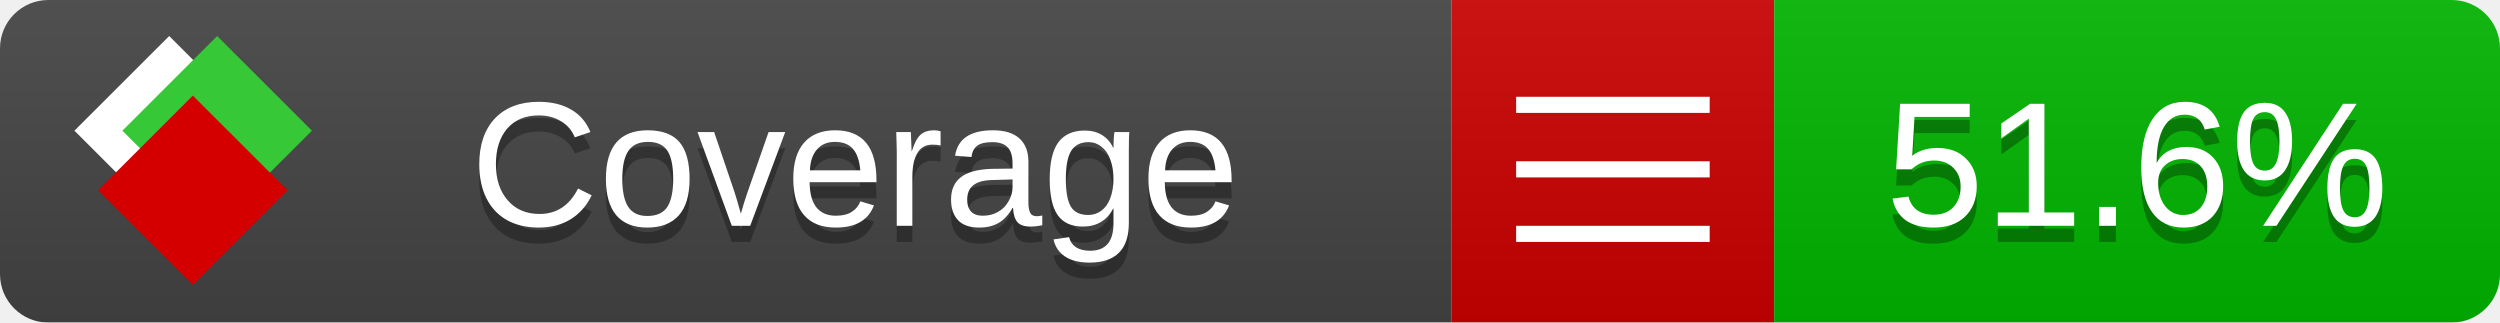
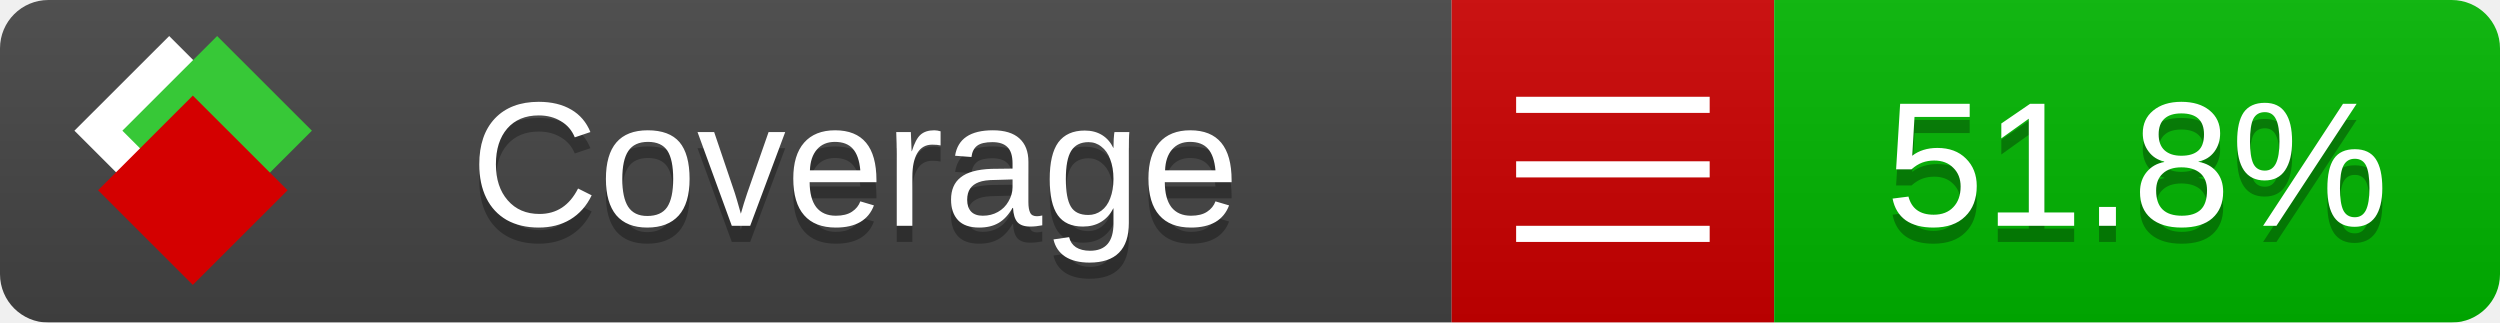
<svg xmlns="http://www.w3.org/2000/svg" xmlns:xlink="http://www.w3.org/1999/xlink" width="155" height="20">
  <style type="text/css">
          
            @keyframes fade1 {
                0% { visibility: visible; opacity: 1; }
               27% { visibility: visible; opacity: 1; }
               33% { visibility: hidden; opacity: 0; }
               60% { visibility: hidden; opacity: 0; }
               66% { visibility: hidden; opacity: 0; }
               93% { visibility: hidden; opacity: 0; }
              100% { visibility: visible; opacity: 1; }
            }
            @keyframes fade2 {
                0% { visibility: hidden; opacity: 0; }
               27% { visibility: hidden; opacity: 0; }
               33% { visibility: visible; opacity: 1; }
               60% { visibility: visible; opacity: 1; }
               66% { visibility: hidden; opacity: 0; }
               93% { visibility: hidden; opacity: 0; }
              100% { visibility: hidden; opacity: 0; }
            }
            @keyframes fade3 {
                0% { visibility: hidden; opacity: 0; }
               27% { visibility: hidden; opacity: 0; }
               33% { visibility: hidden; opacity: 0; }
               60% { visibility: hidden; opacity: 0; }
               66% { visibility: visible; opacity: 1; }
               93% { visibility: visible; opacity: 1; }
              100% { visibility: hidden; opacity: 0; }
            }
            .linecoverage {
                animation-duration: 15s;
                animation-name: fade1;
                animation-iteration-count: infinite;
            }
            .branchcoverage {
                animation-duration: 15s;
                animation-name: fade2;
                animation-iteration-count: infinite;
            }
            .methodcoverage {
                animation-duration: 15s;
                animation-name: fade3;
                animation-iteration-count: infinite;
            }
          
    </style>
  <defs>
    <linearGradient id="gradient" x2="0" y2="100%">
      <stop offset="0" stop-color="#bbb" stop-opacity=".1" />
      <stop offset="1" stop-opacity=".1" />
    </linearGradient>
    <linearGradient id="c">
      <stop offset="0" stop-color="#d40000" />
      <stop offset="1" stop-color="#ff2a2a" />
    </linearGradient>
    <linearGradient id="a">
      <stop offset="0" stop-color="#e0e0de" />
      <stop offset="1" stop-color="#fff" />
    </linearGradient>
    <linearGradient id="b">
      <stop offset="0" stop-color="#37c837" />
      <stop offset="1" stop-color="#217821" />
    </linearGradient>
    <linearGradient xlink:href="#a" id="e" x1="106.44" x2="69.96" y1="-11.96" y2="-46.84" gradientTransform="matrix(-.8426 -.00045 -.00045 -.8426 -94.27 -75.82)" gradientUnits="userSpaceOnUse" />
    <linearGradient xlink:href="#b" id="f" x1="56.19" x2="77.97" y1="-23.45" y2="10.62" gradientTransform="matrix(.8426 .00045 .00045 .8426 94.27 75.82)" gradientUnits="userSpaceOnUse" />
    <linearGradient xlink:href="#c" id="g" x1="79.98" x2="132.9" y1="10.79" y2="10.79" gradientTransform="matrix(.8426 .00045 .00045 .8426 94.27 75.82)" gradientUnits="userSpaceOnUse" />
    <mask id="mask">
      <rect width="155" height="20" rx="3" fill="#fff" />
    </mask>
    <g id="icon" transform="matrix(.04486 0 0 .04481 -.48 -.63)">
      <rect width="52.92" height="52.92" x="-109.72" y="-27.13" fill="url(#e)" transform="rotate(-135)" />
      <rect width="52.92" height="52.92" x="70.19" y="-39.18" fill="url(#f)" transform="rotate(45)" />
      <rect width="52.92" height="52.92" x="80.05" y="-15.74" fill="url(#g)" transform="rotate(45)" />
    </g>
  </defs>
  <g mask="url(#mask)">
    <rect x="0" y="0" width="90" height="20" fill="#444" />
    <rect x="90" y="0" width="20" height="20" fill="#c00" />
    <rect x="110" y="0" width="45" height="20" fill="#00B600" />
    <rect x="0" y="0" width="155" height="20" fill="url(#gradient)" />
  </g>
  <g>
    <path class="" stroke="#fff" d="M94 6.5 h12 M94 10.5 h12 M94 14.5 h12" />
  </g>
  <g fill="#fff" text-anchor="middle" font-family="Verdana,Arial,Geneva,sans-serif" font-size="11">
    <a xlink:href="https://github.com/danielpalme/ReportGenerator" target="_top">
      <use xlink:href="#icon" transform="translate(3,1) scale(3.5)" />
    </a>
    <text x="53" y="15" fill="#010101" fill-opacity=".3">Coverage</text>
    <text x="53" y="14" fill="#fff">Coverage</text>
-     <text class="" x="132.5" y="15" fill="#010101" fill-opacity=".3">51.6%</text>
-     <text class="" x="132.5" y="14">51.6%</text>
+     <text class="" x="132.5" y="15" fill="#010101" fill-opacity=".3">51.8%</text>
+     <text class="" x="132.5" y="14">51.8%</text>
  </g>
  <g>
    <rect class="" x="90" y="0" width="65" height="20" fill-opacity="0" />
  </g>
</svg>
